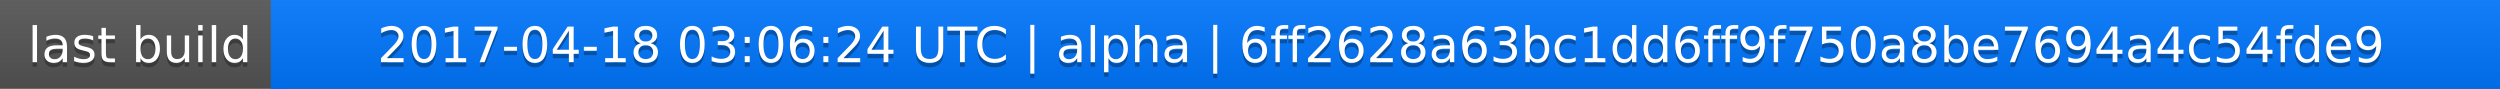
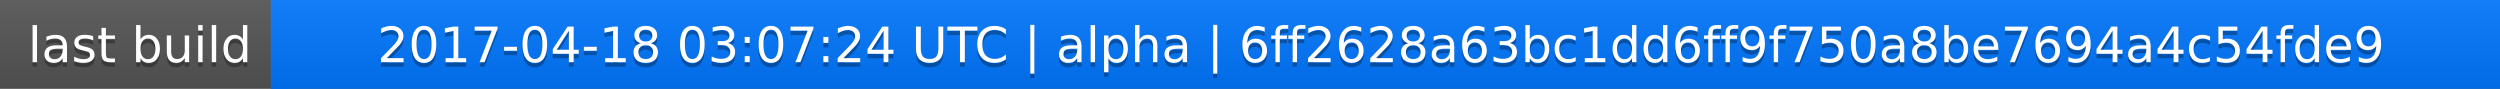
<svg xmlns="http://www.w3.org/2000/svg" width="563" height="20">
  <linearGradient id="a" x2="0" y2="100%">
    <stop offset="0" stop-color="#bbb" stop-opacity=".1" />
    <stop offset="1" stop-opacity=".1" />
  </linearGradient>
  <rect rx="0" width="563" height="20" fill="#555" />
  <rect rx="0" x="61" width="502" height="20" fill="#07f" />
  <path fill="#07f" d="M61 0h4v20h-4z" />
  <rect rx="0" width="563" height="20" fill="url(#a)" />
  <g fill="#fff" text-anchor="middle" font-family="DejaVu Sans,Verdana,Geneva,sans-serif" font-size="11">
    <text x="31.5" y="15" fill="#010101" fill-opacity=".3">last build</text>
    <text x="31.5" y="14">last build</text>
-     <text x="311" y="15" fill="#010101" fill-opacity=".3">2017-04-18 03:06:24 UTC | alpha | 6ff2628a63bc1dd6ff9f750a8be7694a4c54fde9</text>
-     <text x="311" y="14">2017-04-18 03:06:24 UTC | alpha | 6ff2628a63bc1dd6ff9f750a8be7694a4c54fde9</text>
+     <text x="311" y="15" fill="#010101" fill-opacity=".3">2017-04-18 03:07:24 UTC | alpha | 6ff2628a63bc1dd6ff9f750a8be7694a4c54fde9</text>
+     <text x="311" y="14">2017-04-18 03:07:24 UTC | alpha | 6ff2628a63bc1dd6ff9f750a8be7694a4c54fde9</text>
  </g>
</svg>
